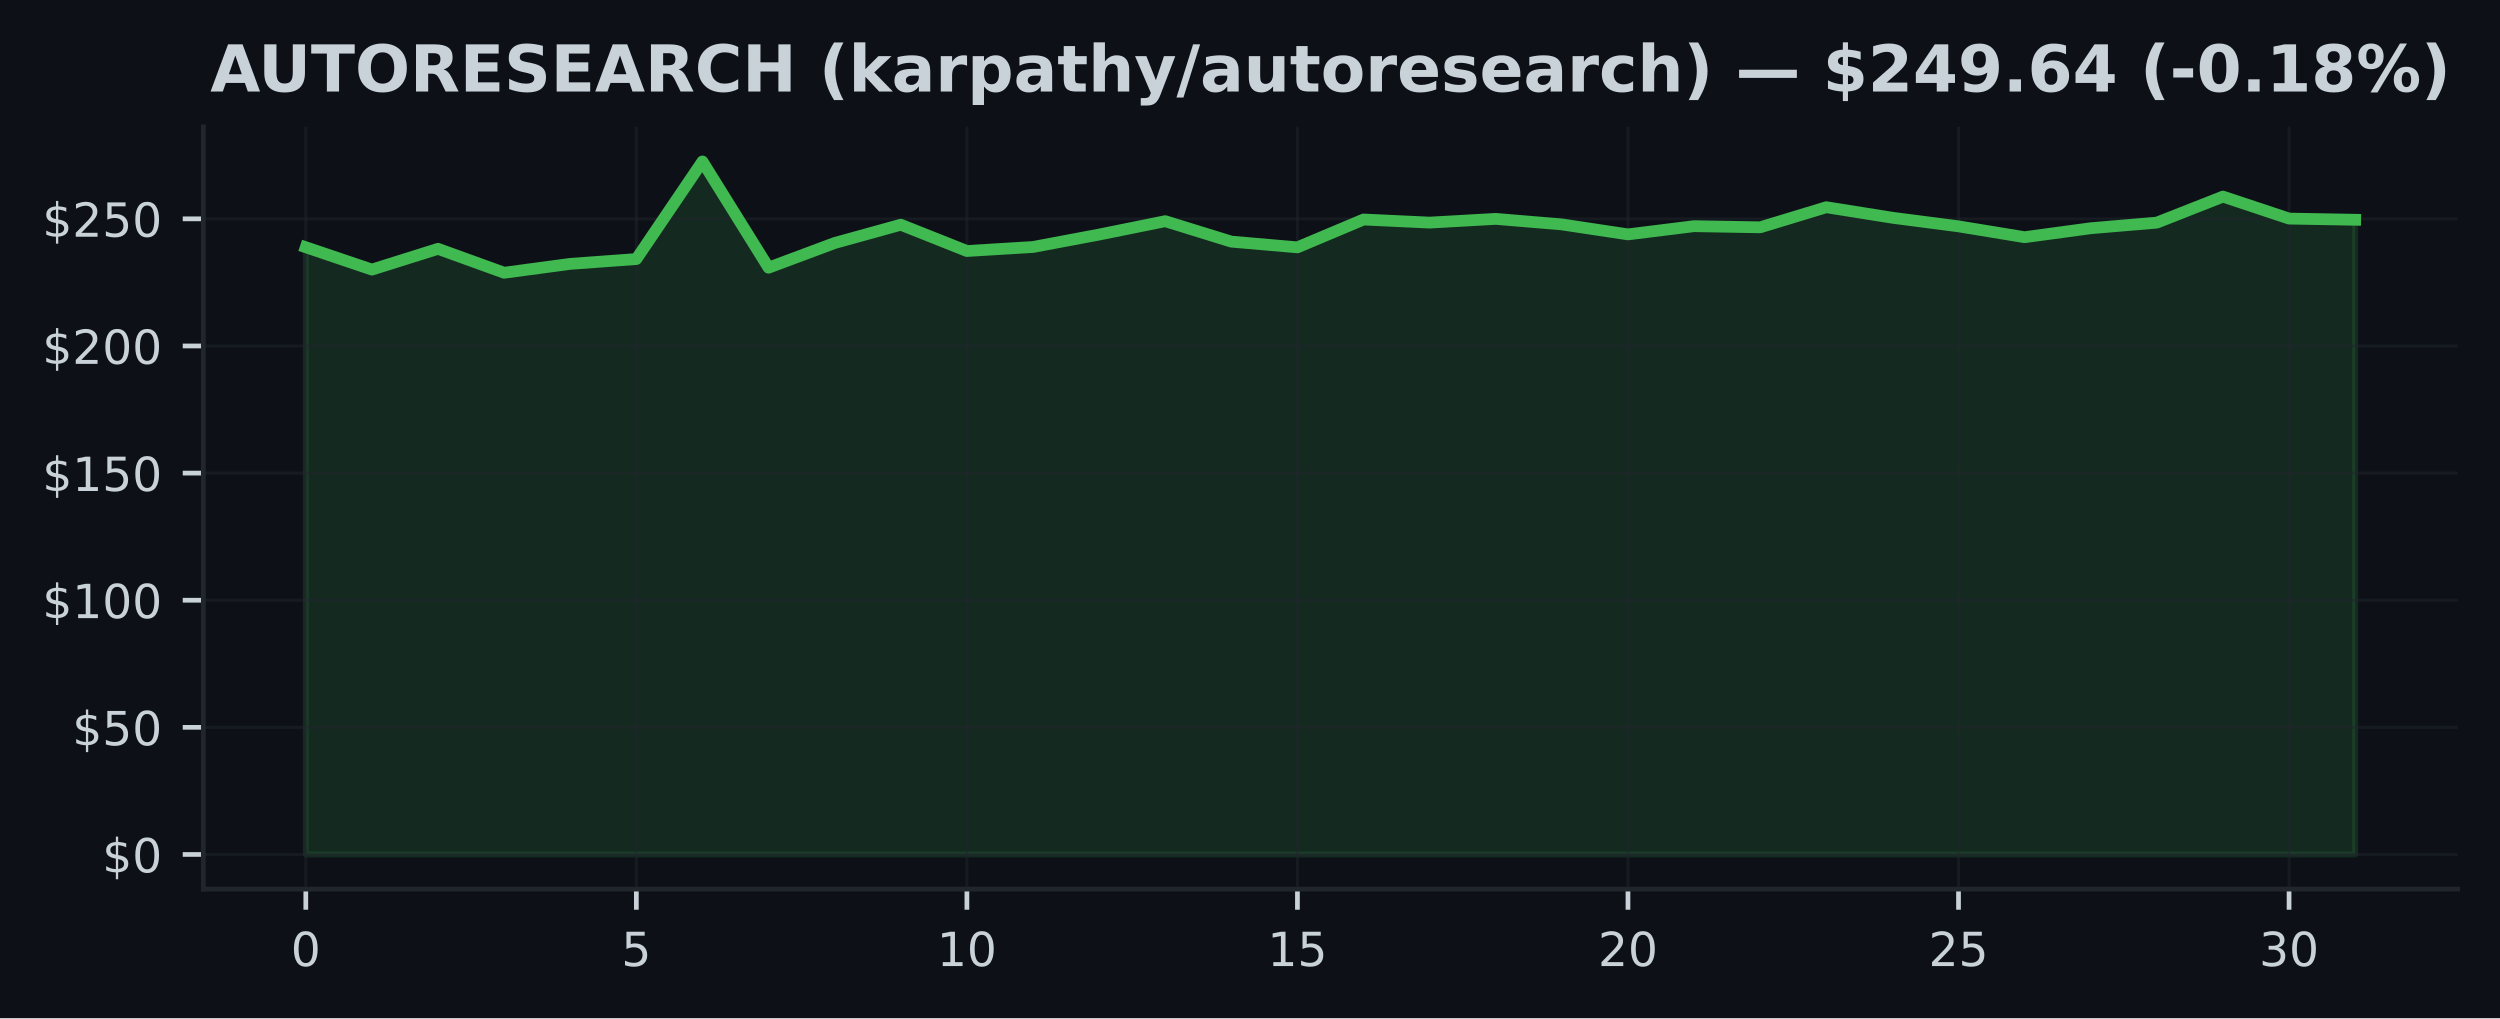
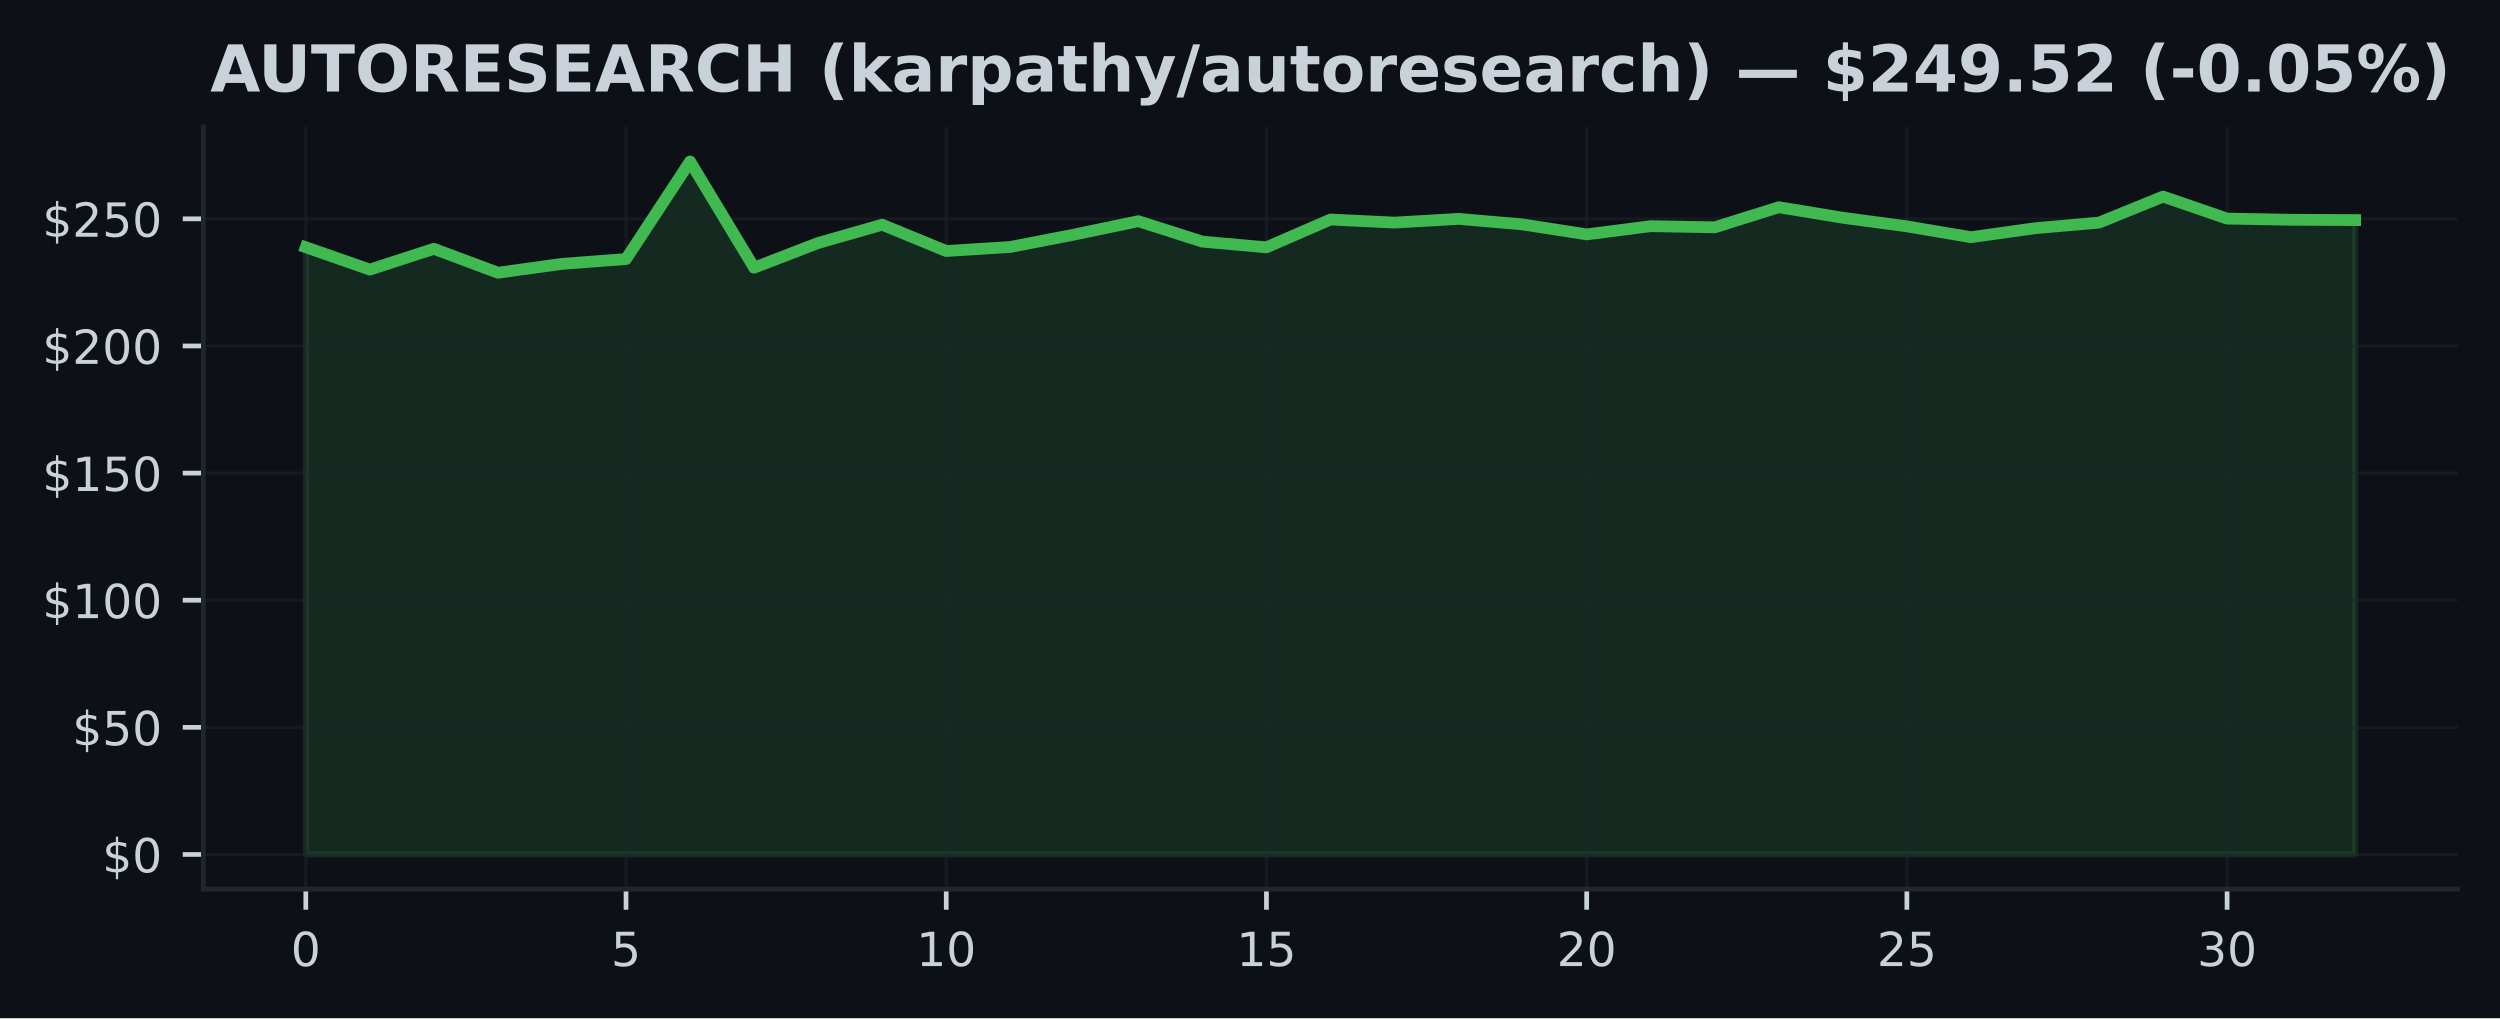
<svg xmlns="http://www.w3.org/2000/svg" xmlns:xlink="http://www.w3.org/1999/xlink" width="424.91pt" height="173.061pt" viewBox="0 0 424.91 173.061" version="1.1">
  <defs>
    <style type="text/css">*{stroke-linejoin: round; stroke-linecap: butt}</style>
  </defs>
  <g id="figure_1">
    <g id="patch_1">
      <path d="M 0 173.061  L 424.91 173.061  L 424.91 0  L 0 0  z " style="fill: #0d1117" />
    </g>
    <g id="axes_1">
      <g id="patch_2">
        <path d="M 34.56 151.118  L 417.71 151.118  L 417.71 21.558  L 34.56 21.558  z " style="fill: #0d1117" />
      </g>
      <g id="FillBetweenPolyCollection_1">
        <defs>
-           <path id="madf7388475" d="M 51.976 -27.832  L 51.976 -131.038  L 63.212 -127.239  L 74.448 -130.77  L 85.684 -126.703  L 96.92 -128.211  L 108.156 -129.033  L 119.392 -145.613  L 130.628 -127.563  L 141.864 -131.759  L 153.101 -134.866  L 164.337 -130.398  L 175.573 -131.081  L 186.809 -133.194  L 198.045 -135.467  L 209.281 -131.993  L 220.517 -131.02  L 231.753 -135.752  L 242.989 -135.225  L 254.225 -135.86  L 265.461 -134.918  L 276.697 -133.224  L 287.933 -134.62  L 299.169 -134.426  L 310.406 -137.839  L 321.642 -136.05  L 332.878 -134.59  L 344.114 -132.745  L 355.35 -134.27  L 366.586 -135.221  L 377.822 -139.646  L 389.058 -135.908  L 400.294 -135.709  L 400.294 -27.832  L 400.294 -27.832  L 389.058 -27.832  L 377.822 -27.832  L 366.586 -27.832  L 355.35 -27.832  L 344.114 -27.832  L 332.878 -27.832  L 321.642 -27.832  L 310.406 -27.832  L 299.169 -27.832  L 287.933 -27.832  L 276.697 -27.832  L 265.461 -27.832  L 254.225 -27.832  L 242.989 -27.832  L 231.753 -27.832  L 220.517 -27.832  L 209.281 -27.832  L 198.045 -27.832  L 186.809 -27.832  L 175.573 -27.832  L 164.337 -27.832  L 153.101 -27.832  L 141.864 -27.832  L 130.628 -27.832  L 119.392 -27.832  L 108.156 -27.832  L 96.92 -27.832  L 85.684 -27.832  L 74.448 -27.832  L 63.212 -27.832  L 51.976 -27.832  z " style="stroke: #3fb950; stroke-opacity: 0.15" />
+           <path id="mf33079872a" d="M 51.976 -27.832  L 51.976 -131.038  L 62.861 -127.239  L 73.746 -130.77  L 84.631 -126.703  L 95.516 -128.211  L 106.401 -129.033  L 117.286 -145.613  L 128.171 -127.563  L 139.055 -131.759  L 149.94 -134.866  L 160.825 -130.398  L 171.71 -131.081  L 182.595 -133.194  L 193.48 -135.467  L 204.365 -131.993  L 215.25 -131.02  L 226.135 -135.752  L 237.02 -135.225  L 247.905 -135.86  L 258.79 -134.918  L 269.675 -133.224  L 280.56 -134.62  L 291.445 -134.426  L 302.33 -137.839  L 313.215 -136.05  L 324.099 -134.59  L 334.984 -132.745  L 345.869 -134.27  L 356.754 -135.221  L 367.639 -139.646  L 378.524 -135.908  L 389.409 -135.709  L 400.294 -135.657  L 400.294 -27.832  L 400.294 -27.832  L 389.409 -27.832  L 378.524 -27.832  L 367.639 -27.832  L 356.754 -27.832  L 345.869 -27.832  L 334.984 -27.832  L 324.099 -27.832  L 313.215 -27.832  L 302.33 -27.832  L 291.445 -27.832  L 280.56 -27.832  L 269.675 -27.832  L 258.79 -27.832  L 247.905 -27.832  L 237.02 -27.832  L 226.135 -27.832  L 215.25 -27.832  L 204.365 -27.832  L 193.48 -27.832  L 182.595 -27.832  L 171.71 -27.832  L 160.825 -27.832  L 149.94 -27.832  L 139.055 -27.832  L 128.171 -27.832  L 117.286 -27.832  L 106.401 -27.832  L 95.516 -27.832  L 84.631 -27.832  L 73.746 -27.832  L 62.861 -27.832  L 51.976 -27.832  z " style="stroke: #3fb950; stroke-opacity: 0.15" />
        </defs>
-         <g clip-path="url(#pd7e15dc265)">
-           <use xlink:href="#madf7388475" x="0" y="173.061" style="fill: #3fb950; fill-opacity: 0.15; stroke: #3fb950; stroke-opacity: 0.15" />
+         <g clip-path="url(#p49b69e00be)">
+           <use xlink:href="#mf33079872a" x="0" y="173.061" style="fill: #3fb950; fill-opacity: 0.15; stroke: #3fb950; stroke-opacity: 0.15" />
        </g>
      </g>
      <g id="matplotlib.axis_1">
        <g id="xtick_1">
          <g id="line2d_1">
-             <path d="M 51.976 151.118  L 51.976 21.558  " clip-path="url(#pd7e15dc265)" style="fill: none; stroke: #21262d; stroke-opacity: 0.5; stroke-width: 0.5; stroke-linecap: square" />
+             <path d="M 51.976 151.118  L 51.976 21.558  " clip-path="url(#p49b69e00be)" style="fill: none; stroke: #21262d; stroke-opacity: 0.5; stroke-width: 0.5; stroke-linecap: square" />
          </g>
          <g id="line2d_2">
            <defs>
-               <path id="m699c39c7ce" d="M 0 0  L 0 3.5  " style="stroke: #c9d1d9; stroke-width: 0.8" />
+               <path id="m08cabefba9" d="M 0 0  L 0 3.5  " style="stroke: #c9d1d9; stroke-width: 0.8" />
            </defs>
            <g>
-               <use xlink:href="#m699c39c7ce" x="51.976" y="151.118" style="fill: #c9d1d9; stroke: #c9d1d9; stroke-width: 0.8" />
+               <use xlink:href="#m08cabefba9" x="51.976" y="151.118" style="fill: #c9d1d9; stroke: #c9d1d9; stroke-width: 0.8" />
            </g>
          </g>
          <g id="text_1">
            <g style="fill: #c9d1d9" transform="translate(49.43091 164.197) scale(0.08 -0.08)">
              <defs>
                <path id="DejaVuSans-30" d="M 2034 4250  Q 1547 4250 1301 3770  Q 1056 3291 1056 2328  Q 1056 1369 1301 889  Q 1547 409 2034 409  Q 2525 409 2770 889  Q 3016 1369 3016 2328  Q 3016 3291 2770 3770  Q 2525 4250 2034 4250  z M 2034 4750  Q 2819 4750 3233 4129  Q 3647 3509 3647 2328  Q 3647 1150 3233 529  Q 2819 -91 2034 -91  Q 1250 -91 836 529  Q 422 1150 422 2328  Q 422 3509 836 4129  Q 1250 4750 2034 4750  z " transform="scale(0.015625)" />
              </defs>
              <use xlink:href="#DejaVuSans-30" />
            </g>
          </g>
        </g>
        <g id="xtick_2">
          <g id="line2d_3">
-             <path d="M 108.156 151.118  L 108.156 21.558  " clip-path="url(#pd7e15dc265)" style="fill: none; stroke: #21262d; stroke-opacity: 0.5; stroke-width: 0.5; stroke-linecap: square" />
+             <path d="M 106.401 151.118  L 106.401 21.558  " clip-path="url(#p49b69e00be)" style="fill: none; stroke: #21262d; stroke-opacity: 0.5; stroke-width: 0.5; stroke-linecap: square" />
          </g>
          <g id="line2d_4">
            <g>
-               <use xlink:href="#m699c39c7ce" x="108.156" y="151.118" style="fill: #c9d1d9; stroke: #c9d1d9; stroke-width: 0.8" />
+               <use xlink:href="#m08cabefba9" x="106.401" y="151.118" style="fill: #c9d1d9; stroke: #c9d1d9; stroke-width: 0.8" />
            </g>
          </g>
          <g id="text_2">
-             <g style="fill: #c9d1d9" transform="translate(105.6113 164.197) scale(0.08 -0.08)">
+             <g style="fill: #c9d1d9" transform="translate(103.8556 164.197) scale(0.08 -0.08)">
              <defs>
                <path id="DejaVuSans-35" d="M 691 4666  L 3169 4666  L 3169 4134  L 1269 4134  L 1269 2991  Q 1406 3038 1543 3061  Q 1681 3084 1819 3084  Q 2600 3084 3056 2656  Q 3513 2228 3513 1497  Q 3513 744 3044 326  Q 2575 -91 1722 -91  Q 1428 -91 1123 -41  Q 819 9 494 109  L 494 744  Q 775 591 1075 516  Q 1375 441 1709 441  Q 2250 441 2565 725  Q 2881 1009 2881 1497  Q 2881 1984 2565 2268  Q 2250 2553 1709 2553  Q 1456 2553 1204 2497  Q 953 2441 691 2322  L 691 4666  z " transform="scale(0.015625)" />
              </defs>
              <use xlink:href="#DejaVuSans-35" />
            </g>
          </g>
        </g>
        <g id="xtick_3">
          <g id="line2d_5">
-             <path d="M 164.337 151.118  L 164.337 21.558  " clip-path="url(#pd7e15dc265)" style="fill: none; stroke: #21262d; stroke-opacity: 0.5; stroke-width: 0.5; stroke-linecap: square" />
+             <path d="M 160.825 151.118  L 160.825 21.558  " clip-path="url(#p49b69e00be)" style="fill: none; stroke: #21262d; stroke-opacity: 0.5; stroke-width: 0.5; stroke-linecap: square" />
          </g>
          <g id="line2d_6">
            <g>
-               <use xlink:href="#m699c39c7ce" x="164.337" y="151.118" style="fill: #c9d1d9; stroke: #c9d1d9; stroke-width: 0.8" />
+               <use xlink:href="#m08cabefba9" x="160.825" y="151.118" style="fill: #c9d1d9; stroke: #c9d1d9; stroke-width: 0.8" />
            </g>
          </g>
          <g id="text_3">
-             <g style="fill: #c9d1d9" transform="translate(159.2466 164.197) scale(0.08 -0.08)">
+             <g style="fill: #c9d1d9" transform="translate(155.7353 164.197) scale(0.08 -0.08)">
              <defs>
                <path id="DejaVuSans-31" d="M 794 531  L 1825 531  L 1825 4091  L 703 3866  L 703 4441  L 1819 4666  L 2450 4666  L 2450 531  L 3481 531  L 3481 0  L 794 0  L 794 531  z " transform="scale(0.015625)" />
              </defs>
              <use xlink:href="#DejaVuSans-31" />
              <use xlink:href="#DejaVuSans-30" transform="translate(63.62305 0)" />
            </g>
          </g>
        </g>
        <g id="xtick_4">
          <g id="line2d_7">
-             <path d="M 220.517 151.118  L 220.517 21.558  " clip-path="url(#pd7e15dc265)" style="fill: none; stroke: #21262d; stroke-opacity: 0.5; stroke-width: 0.5; stroke-linecap: square" />
+             <path d="M 215.25 151.118  L 215.25 21.558  " clip-path="url(#p49b69e00be)" style="fill: none; stroke: #21262d; stroke-opacity: 0.5; stroke-width: 0.5; stroke-linecap: square" />
          </g>
          <g id="line2d_8">
            <g>
-               <use xlink:href="#m699c39c7ce" x="220.517" y="151.118" style="fill: #c9d1d9; stroke: #c9d1d9; stroke-width: 0.8" />
+               <use xlink:href="#m08cabefba9" x="215.25" y="151.118" style="fill: #c9d1d9; stroke: #c9d1d9; stroke-width: 0.8" />
            </g>
          </g>
          <g id="text_4">
-             <g style="fill: #c9d1d9" transform="translate(215.427 164.197) scale(0.08 -0.08)">
+             <g style="fill: #c9d1d9" transform="translate(210.1601 164.197) scale(0.08 -0.08)">
              <use xlink:href="#DejaVuSans-31" />
              <use xlink:href="#DejaVuSans-35" transform="translate(63.62305 0)" />
            </g>
          </g>
        </g>
        <g id="xtick_5">
          <g id="line2d_9">
-             <path d="M 276.697 151.118  L 276.697 21.558  " clip-path="url(#pd7e15dc265)" style="fill: none; stroke: #21262d; stroke-opacity: 0.5; stroke-width: 0.5; stroke-linecap: square" />
+             <path d="M 269.675 151.118  L 269.675 21.558  " clip-path="url(#p49b69e00be)" style="fill: none; stroke: #21262d; stroke-opacity: 0.5; stroke-width: 0.5; stroke-linecap: square" />
          </g>
          <g id="line2d_10">
            <g>
-               <use xlink:href="#m699c39c7ce" x="276.697" y="151.118" style="fill: #c9d1d9; stroke: #c9d1d9; stroke-width: 0.8" />
+               <use xlink:href="#m08cabefba9" x="269.675" y="151.118" style="fill: #c9d1d9; stroke: #c9d1d9; stroke-width: 0.8" />
            </g>
          </g>
          <g id="text_5">
-             <g style="fill: #c9d1d9" transform="translate(271.6073 164.197) scale(0.08 -0.08)">
+             <g style="fill: #c9d1d9" transform="translate(264.5848 164.197) scale(0.08 -0.08)">
              <defs>
                <path id="DejaVuSans-32" d="M 1228 531  L 3431 531  L 3431 0  L 469 0  L 469 531  Q 828 903 1448 1529  Q 2069 2156 2228 2338  Q 2531 2678 2651 2914  Q 2772 3150 2772 3378  Q 2772 3750 2511 3984  Q 2250 4219 1831 4219  Q 1534 4219 1204 4116  Q 875 4013 500 3803  L 500 4441  Q 881 4594 1212 4672  Q 1544 4750 1819 4750  Q 2544 4750 2975 4387  Q 3406 4025 3406 3419  Q 3406 3131 3298 2873  Q 3191 2616 2906 2266  Q 2828 2175 2409 1742  Q 1991 1309 1228 531  z " transform="scale(0.015625)" />
              </defs>
              <use xlink:href="#DejaVuSans-32" />
              <use xlink:href="#DejaVuSans-30" transform="translate(63.62305 0)" />
            </g>
          </g>
        </g>
        <g id="xtick_6">
          <g id="line2d_11">
-             <path d="M 332.878 151.118  L 332.878 21.558  " clip-path="url(#pd7e15dc265)" style="fill: none; stroke: #21262d; stroke-opacity: 0.5; stroke-width: 0.5; stroke-linecap: square" />
+             <path d="M 324.099 151.118  L 324.099 21.558  " clip-path="url(#p49b69e00be)" style="fill: none; stroke: #21262d; stroke-opacity: 0.5; stroke-width: 0.5; stroke-linecap: square" />
          </g>
          <g id="line2d_12">
            <g>
-               <use xlink:href="#m699c39c7ce" x="332.878" y="151.118" style="fill: #c9d1d9; stroke: #c9d1d9; stroke-width: 0.8" />
+               <use xlink:href="#m08cabefba9" x="324.099" y="151.118" style="fill: #c9d1d9; stroke: #c9d1d9; stroke-width: 0.8" />
            </g>
          </g>
          <g id="text_6">
-             <g style="fill: #c9d1d9" transform="translate(327.7877 164.197) scale(0.08 -0.08)">
+             <g style="fill: #c9d1d9" transform="translate(319.0095 164.197) scale(0.08 -0.08)">
              <use xlink:href="#DejaVuSans-32" />
              <use xlink:href="#DejaVuSans-35" transform="translate(63.62305 0)" />
            </g>
          </g>
        </g>
        <g id="xtick_7">
          <g id="line2d_13">
-             <path d="M 389.058 151.118  L 389.058 21.558  " clip-path="url(#pd7e15dc265)" style="fill: none; stroke: #21262d; stroke-opacity: 0.5; stroke-width: 0.5; stroke-linecap: square" />
+             <path d="M 378.524 151.118  L 378.524 21.558  " clip-path="url(#p49b69e00be)" style="fill: none; stroke: #21262d; stroke-opacity: 0.5; stroke-width: 0.5; stroke-linecap: square" />
          </g>
          <g id="line2d_14">
            <g>
-               <use xlink:href="#m699c39c7ce" x="389.058" y="151.118" style="fill: #c9d1d9; stroke: #c9d1d9; stroke-width: 0.8" />
+               <use xlink:href="#m08cabefba9" x="378.524" y="151.118" style="fill: #c9d1d9; stroke: #c9d1d9; stroke-width: 0.8" />
            </g>
          </g>
          <g id="text_7">
-             <g style="fill: #c9d1d9" transform="translate(383.968 164.197) scale(0.08 -0.08)">
+             <g style="fill: #c9d1d9" transform="translate(373.4342 164.197) scale(0.08 -0.08)">
              <defs>
                <path id="DejaVuSans-33" d="M 2597 2516  Q 3050 2419 3304 2112  Q 3559 1806 3559 1356  Q 3559 666 3084 287  Q 2609 -91 1734 -91  Q 1441 -91 1130 -33  Q 819 25 488 141  L 488 750  Q 750 597 1062 519  Q 1375 441 1716 441  Q 2309 441 2620 675  Q 2931 909 2931 1356  Q 2931 1769 2642 2001  Q 2353 2234 1838 2234  L 1294 2234  L 1294 2753  L 1863 2753  Q 2328 2753 2575 2939  Q 2822 3125 2822 3475  Q 2822 3834 2567 4026  Q 2313 4219 1838 4219  Q 1578 4219 1281 4162  Q 984 4106 628 3988  L 628 4550  Q 988 4650 1302 4700  Q 1616 4750 1894 4750  Q 2613 4750 3031 4423  Q 3450 4097 3450 3541  Q 3450 3153 3228 2886  Q 3006 2619 2597 2516  z " transform="scale(0.015625)" />
              </defs>
              <use xlink:href="#DejaVuSans-33" />
              <use xlink:href="#DejaVuSans-30" transform="translate(63.62305 0)" />
            </g>
          </g>
        </g>
      </g>
      <g id="matplotlib.axis_2">
        <g id="ytick_1">
          <g id="line2d_15">
-             <path d="M 34.56 145.229  L 417.71 145.229  " clip-path="url(#pd7e15dc265)" style="fill: none; stroke: #21262d; stroke-opacity: 0.5; stroke-width: 0.5; stroke-linecap: square" />
+             <path d="M 34.56 145.229  L 417.71 145.229  " clip-path="url(#p49b69e00be)" style="fill: none; stroke: #21262d; stroke-opacity: 0.5; stroke-width: 0.5; stroke-linecap: square" />
          </g>
          <g id="line2d_16">
            <defs>
-               <path id="m03b474c1f6" d="M 0 0  L -3.5 0  " style="stroke: #c9d1d9; stroke-width: 0.8" />
+               <path id="m96a0966cfe" d="M 0 0  L -3.5 0  " style="stroke: #c9d1d9; stroke-width: 0.8" />
            </defs>
            <g>
-               <use xlink:href="#m03b474c1f6" x="34.56" y="145.229" style="fill: #c9d1d9; stroke: #c9d1d9; stroke-width: 0.8" />
+               <use xlink:href="#m96a0966cfe" x="34.56" y="145.229" style="fill: #c9d1d9; stroke: #c9d1d9; stroke-width: 0.8" />
            </g>
          </g>
          <g id="text_8">
            <g style="fill: #c9d1d9" transform="translate(17.38 148.2686) scale(0.08 -0.08)">
              <defs>
                <path id="DejaVuSans-24" d="M 2163 -941  L 1850 -941  L 1847 0  Q 1519 6 1191 76  Q 863 147 531 288  L 531 850  Q 850 650 1176 548  Q 1503 447 1850 444  L 1850 1869  Q 1159 1981 845 2250  Q 531 2519 531 2988  Q 531 3497 872 3790  Q 1213 4084 1850 4128  L 1850 4863  L 2163 4863  L 2163 4138  Q 2453 4125 2725 4076  Q 2997 4028 3256 3944  L 3256 3397  Q 2997 3528 2723 3600  Q 2450 3672 2163 3684  L 2163 2350  Q 2872 2241 3206 1959  Q 3541 1678 3541 1191  Q 3541 663 3186 358  Q 2831 53 2163 6  L 2163 -941  z M 1850 2406  L 1850 3688  Q 1488 3647 1297 3481  Q 1106 3316 1106 3041  Q 1106 2772 1282 2622  Q 1459 2472 1850 2406  z M 2163 1806  L 2163 453  Q 2559 506 2761 678  Q 2963 850 2963 1131  Q 2963 1406 2770 1568  Q 2578 1731 2163 1806  z " transform="scale(0.015625)" />
              </defs>
              <use xlink:href="#DejaVuSans-24" />
              <use xlink:href="#DejaVuSans-30" transform="translate(63.62305 0)" />
            </g>
          </g>
        </g>
        <g id="ytick_2">
          <g id="line2d_17">
-             <path d="M 34.56 123.623  L 417.71 123.623  " clip-path="url(#pd7e15dc265)" style="fill: none; stroke: #21262d; stroke-opacity: 0.5; stroke-width: 0.5; stroke-linecap: square" />
+             <path d="M 34.56 123.623  L 417.71 123.623  " clip-path="url(#p49b69e00be)" style="fill: none; stroke: #21262d; stroke-opacity: 0.5; stroke-width: 0.5; stroke-linecap: square" />
          </g>
          <g id="line2d_18">
            <g>
-               <use xlink:href="#m03b474c1f6" x="34.56" y="123.623" style="fill: #c9d1d9; stroke: #c9d1d9; stroke-width: 0.8" />
+               <use xlink:href="#m96a0966cfe" x="34.56" y="123.623" style="fill: #c9d1d9; stroke: #c9d1d9; stroke-width: 0.8" />
            </g>
          </g>
          <g id="text_9">
            <g style="fill: #c9d1d9" transform="translate(12.29 126.662) scale(0.08 -0.08)">
              <use xlink:href="#DejaVuSans-24" />
              <use xlink:href="#DejaVuSans-35" transform="translate(63.62305 0)" />
              <use xlink:href="#DejaVuSans-30" transform="translate(127.2461 0)" />
            </g>
          </g>
        </g>
        <g id="ytick_3">
          <g id="line2d_19">
-             <path d="M 34.56 102.016  L 417.71 102.016  " clip-path="url(#pd7e15dc265)" style="fill: none; stroke: #21262d; stroke-opacity: 0.5; stroke-width: 0.5; stroke-linecap: square" />
+             <path d="M 34.56 102.016  L 417.71 102.016  " clip-path="url(#p49b69e00be)" style="fill: none; stroke: #21262d; stroke-opacity: 0.5; stroke-width: 0.5; stroke-linecap: square" />
          </g>
          <g id="line2d_20">
            <g>
-               <use xlink:href="#m03b474c1f6" x="34.56" y="102.016" style="fill: #c9d1d9; stroke: #c9d1d9; stroke-width: 0.8" />
+               <use xlink:href="#m96a0966cfe" x="34.56" y="102.016" style="fill: #c9d1d9; stroke: #c9d1d9; stroke-width: 0.8" />
            </g>
          </g>
          <g id="text_10">
            <g style="fill: #c9d1d9" transform="translate(7.2 105.0554) scale(0.08 -0.08)">
              <use xlink:href="#DejaVuSans-24" />
              <use xlink:href="#DejaVuSans-31" transform="translate(63.62305 0)" />
              <use xlink:href="#DejaVuSans-30" transform="translate(127.2461 0)" />
              <use xlink:href="#DejaVuSans-30" transform="translate(190.8691 0)" />
            </g>
          </g>
        </g>
        <g id="ytick_4">
          <g id="line2d_21">
-             <path d="M 34.56 80.409  L 417.71 80.409  " clip-path="url(#pd7e15dc265)" style="fill: none; stroke: #21262d; stroke-opacity: 0.5; stroke-width: 0.5; stroke-linecap: square" />
+             <path d="M 34.56 80.409  L 417.71 80.409  " clip-path="url(#p49b69e00be)" style="fill: none; stroke: #21262d; stroke-opacity: 0.5; stroke-width: 0.5; stroke-linecap: square" />
          </g>
          <g id="line2d_22">
            <g>
-               <use xlink:href="#m03b474c1f6" x="34.56" y="80.409" style="fill: #c9d1d9; stroke: #c9d1d9; stroke-width: 0.8" />
+               <use xlink:href="#m96a0966cfe" x="34.56" y="80.409" style="fill: #c9d1d9; stroke: #c9d1d9; stroke-width: 0.8" />
            </g>
          </g>
          <g id="text_11">
            <g style="fill: #c9d1d9" transform="translate(7.2 83.44881) scale(0.08 -0.08)">
              <use xlink:href="#DejaVuSans-24" />
              <use xlink:href="#DejaVuSans-31" transform="translate(63.62305 0)" />
              <use xlink:href="#DejaVuSans-35" transform="translate(127.2461 0)" />
              <use xlink:href="#DejaVuSans-30" transform="translate(190.8691 0)" />
            </g>
          </g>
        </g>
        <g id="ytick_5">
          <g id="line2d_23">
-             <path d="M 34.56 58.803  L 417.71 58.803  " clip-path="url(#pd7e15dc265)" style="fill: none; stroke: #21262d; stroke-opacity: 0.5; stroke-width: 0.5; stroke-linecap: square" />
+             <path d="M 34.56 58.803  L 417.71 58.803  " clip-path="url(#p49b69e00be)" style="fill: none; stroke: #21262d; stroke-opacity: 0.5; stroke-width: 0.5; stroke-linecap: square" />
          </g>
          <g id="line2d_24">
            <g>
-               <use xlink:href="#m03b474c1f6" x="34.56" y="58.803" style="fill: #c9d1d9; stroke: #c9d1d9; stroke-width: 0.8" />
+               <use xlink:href="#m96a0966cfe" x="34.56" y="58.803" style="fill: #c9d1d9; stroke: #c9d1d9; stroke-width: 0.8" />
            </g>
          </g>
          <g id="text_12">
            <g style="fill: #c9d1d9" transform="translate(7.2 61.84222) scale(0.08 -0.08)">
              <use xlink:href="#DejaVuSans-24" />
              <use xlink:href="#DejaVuSans-32" transform="translate(63.62305 0)" />
              <use xlink:href="#DejaVuSans-30" transform="translate(127.2461 0)" />
              <use xlink:href="#DejaVuSans-30" transform="translate(190.8691 0)" />
            </g>
          </g>
        </g>
        <g id="ytick_6">
          <g id="line2d_25">
-             <path d="M 34.56 37.196  L 417.71 37.196  " clip-path="url(#pd7e15dc265)" style="fill: none; stroke: #21262d; stroke-opacity: 0.5; stroke-width: 0.5; stroke-linecap: square" />
+             <path d="M 34.56 37.196  L 417.71 37.196  " clip-path="url(#p49b69e00be)" style="fill: none; stroke: #21262d; stroke-opacity: 0.5; stroke-width: 0.5; stroke-linecap: square" />
          </g>
          <g id="line2d_26">
            <g>
-               <use xlink:href="#m03b474c1f6" x="34.56" y="37.196" style="fill: #c9d1d9; stroke: #c9d1d9; stroke-width: 0.8" />
+               <use xlink:href="#m96a0966cfe" x="34.56" y="37.196" style="fill: #c9d1d9; stroke: #c9d1d9; stroke-width: 0.8" />
            </g>
          </g>
          <g id="text_13">
            <g style="fill: #c9d1d9" transform="translate(7.2 40.23564) scale(0.08 -0.08)">
              <use xlink:href="#DejaVuSans-24" />
              <use xlink:href="#DejaVuSans-32" transform="translate(63.62305 0)" />
              <use xlink:href="#DejaVuSans-35" transform="translate(127.2461 0)" />
              <use xlink:href="#DejaVuSans-30" transform="translate(190.8691 0)" />
            </g>
          </g>
        </g>
      </g>
      <g id="line2d_27">
-         <path d="M 51.976 42.023  L 63.212 45.822  L 74.448 42.291  L 85.684 46.357  L 96.92 44.849  L 108.156 44.028  L 119.392 27.447  L 130.628 45.498  L 141.864 41.302  L 153.101 38.194  L 164.337 42.663  L 175.573 41.98  L 186.809 39.867  L 198.045 37.594  L 209.281 41.068  L 220.517 42.04  L 231.753 37.309  L 242.989 37.836  L 254.225 37.201  L 265.461 38.143  L 276.697 39.837  L 287.933 38.441  L 299.169 38.635  L 310.406 35.221  L 321.642 37.01  L 332.878 38.471  L 344.114 40.316  L 355.35 38.791  L 366.586 37.84  L 377.822 33.415  L 389.058 37.153  L 400.294 37.352  " clip-path="url(#pd7e15dc265)" style="fill: none; stroke: #3fb950; stroke-width: 2; stroke-linecap: square" />
+         <path d="M 51.976 42.023  L 62.861 45.822  L 73.746 42.291  L 84.631 46.357  L 95.516 44.849  L 106.401 44.028  L 117.286 27.447  L 128.171 45.498  L 139.055 41.302  L 149.94 38.194  L 160.825 42.663  L 171.71 41.98  L 182.595 39.867  L 193.48 37.594  L 204.365 41.068  L 215.25 42.04  L 226.135 37.309  L 237.02 37.836  L 247.905 37.201  L 258.79 38.143  L 269.675 39.837  L 280.56 38.441  L 291.445 38.635  L 302.33 35.221  L 313.215 37.01  L 324.099 38.471  L 334.984 40.316  L 345.869 38.791  L 356.754 37.84  L 367.639 33.415  L 378.524 37.153  L 389.409 37.352  L 400.294 37.404  " clip-path="url(#p49b69e00be)" style="fill: none; stroke: #3fb950; stroke-width: 2; stroke-linecap: square" />
      </g>
      <g id="patch_3">
        <path d="M 34.56 151.118  L 34.56 21.558  " style="fill: none; stroke: #21262d; stroke-width: 0.8; stroke-linejoin: miter; stroke-linecap: square" />
      </g>
      <g id="patch_4">
        <path d="M 34.56 151.118  L 417.71 151.118  " style="fill: none; stroke: #21262d; stroke-width: 0.8; stroke-linejoin: miter; stroke-linecap: square" />
      </g>
      <g id="text_14">
        <g style="fill: #c9d1d9" transform="translate(35.73961 15.55828) scale(0.11 -0.11)">
          <defs>
            <path id="DejaVuSans-Bold-41" d="M 3419 850  L 1538 850  L 1241 0  L 31 0  L 1759 4666  L 3194 4666  L 4922 0  L 3713 0  L 3419 850  z M 1838 1716  L 3116 1716  L 2478 3572  L 1838 1716  z " transform="scale(0.015625)" />
            <path id="DejaVuSans-Bold-55" d="M 588 4666  L 1791 4666  L 1791 1869  Q 1791 1291 1980 1042  Q 2169 794 2597 794  Q 3028 794 3217 1042  Q 3406 1291 3406 1869  L 3406 4666  L 4609 4666  L 4609 1869  Q 4609 878 4112 393  Q 3616 -91 2597 -91  Q 1581 -91 1084 393  Q 588 878 588 1869  L 588 4666  z " transform="scale(0.015625)" />
            <path id="DejaVuSans-Bold-54" d="M 31 4666  L 4331 4666  L 4331 3756  L 2784 3756  L 2784 0  L 1581 0  L 1581 3756  L 31 3756  L 31 4666  z " transform="scale(0.015625)" />
            <path id="DejaVuSans-Bold-4f" d="M 2719 3878  Q 2169 3878 1866 3472  Q 1563 3066 1563 2328  Q 1563 1594 1866 1187  Q 2169 781 2719 781  Q 3272 781 3575 1187  Q 3878 1594 3878 2328  Q 3878 3066 3575 3472  Q 3272 3878 2719 3878  z M 2719 4750  Q 3844 4750 4481 4106  Q 5119 3463 5119 2328  Q 5119 1197 4481 553  Q 3844 -91 2719 -91  Q 1597 -91 958 553  Q 319 1197 319 2328  Q 319 3463 958 4106  Q 1597 4750 2719 4750  z " transform="scale(0.015625)" />
            <path id="DejaVuSans-Bold-52" d="M 2297 2597  Q 2675 2597 2839 2737  Q 3003 2878 3003 3200  Q 3003 3519 2839 3656  Q 2675 3794 2297 3794  L 1791 3794  L 1791 2597  L 2297 2597  z M 1791 1766  L 1791 0  L 588 0  L 588 4666  L 2425 4666  Q 3347 4666 3776 4356  Q 4206 4047 4206 3378  Q 4206 2916 3982 2619  Q 3759 2322 3309 2181  Q 3556 2125 3751 1926  Q 3947 1728 4147 1325  L 4800 0  L 3519 0  L 2950 1159  Q 2778 1509 2601 1637  Q 2425 1766 2131 1766  L 1791 1766  z " transform="scale(0.015625)" />
            <path id="DejaVuSans-Bold-45" d="M 588 4666  L 3834 4666  L 3834 3756  L 1791 3756  L 1791 2888  L 3713 2888  L 3713 1978  L 1791 1978  L 1791 909  L 3903 909  L 3903 0  L 588 0  L 588 4666  z " transform="scale(0.015625)" />
            <path id="DejaVuSans-Bold-53" d="M 3834 4519  L 3834 3531  Q 3450 3703 3084 3790  Q 2719 3878 2394 3878  Q 1963 3878 1756 3759  Q 1550 3641 1550 3391  Q 1550 3203 1689 3098  Q 1828 2994 2194 2919  L 2706 2816  Q 3484 2659 3812 2340  Q 4141 2022 4141 1434  Q 4141 663 3683 286  Q 3225 -91 2284 -91  Q 1841 -91 1394 -6  Q 947 78 500 244  L 500 1259  Q 947 1022 1364 901  Q 1781 781 2169 781  Q 2563 781 2772 912  Q 2981 1044 2981 1288  Q 2981 1506 2839 1625  Q 2697 1744 2272 1838  L 1806 1941  Q 1106 2091 782 2419  Q 459 2747 459 3303  Q 459 4000 909 4375  Q 1359 4750 2203 4750  Q 2588 4750 2994 4692  Q 3400 4634 3834 4519  z " transform="scale(0.015625)" />
            <path id="DejaVuSans-Bold-43" d="M 4288 256  Q 3956 84 3597 -3  Q 3238 -91 2847 -91  Q 1681 -91 1000 561  Q 319 1213 319 2328  Q 319 3447 1000 4098  Q 1681 4750 2847 4750  Q 3238 4750 3597 4662  Q 3956 4575 4288 4403  L 4288 3438  Q 3953 3666 3628 3772  Q 3303 3878 2944 3878  Q 2300 3878 1931 3465  Q 1563 3053 1563 2328  Q 1563 1606 1931 1193  Q 2300 781 2944 781  Q 3303 781 3628 887  Q 3953 994 4288 1222  L 4288 256  z " transform="scale(0.015625)" />
            <path id="DejaVuSans-Bold-48" d="M 588 4666  L 1791 4666  L 1791 2888  L 3566 2888  L 3566 4666  L 4769 4666  L 4769 0  L 3566 0  L 3566 1978  L 1791 1978  L 1791 0  L 588 0  L 588 4666  z " transform="scale(0.015625)" />
            <path id="DejaVuSans-Bold-20" transform="scale(0.015625)" />
            <path id="DejaVuSans-Bold-28" d="M 2413 -844  L 1484 -844  Q 1006 -72 778 623  Q 550 1319 550 2003  Q 550 2688 779 3389  Q 1009 4091 1484 4856  L 2413 4856  Q 2013 4116 1813 3408  Q 1613 2700 1613 2009  Q 1613 1319 1811 609  Q 2009 -100 2413 -844  z " transform="scale(0.015625)" />
            <path id="DejaVuSans-Bold-6b" d="M 538 4863  L 1656 4863  L 1656 2216  L 2944 3500  L 4244 3500  L 2534 1894  L 4378 0  L 3022 0  L 1656 1459  L 1656 0  L 538 0  L 538 4863  z " transform="scale(0.015625)" />
            <path id="DejaVuSans-Bold-61" d="M 2106 1575  Q 1756 1575 1579 1456  Q 1403 1338 1403 1106  Q 1403 894 1545 773  Q 1688 653 1941 653  Q 2256 653 2472 879  Q 2688 1106 2688 1447  L 2688 1575  L 2106 1575  z M 3816 1997  L 3816 0  L 2688 0  L 2688 519  Q 2463 200 2181 54  Q 1900 -91 1497 -91  Q 953 -91 614 226  Q 275 544 275 1050  Q 275 1666 698 1953  Q 1122 2241 2028 2241  L 2688 2241  L 2688 2328  Q 2688 2594 2478 2717  Q 2269 2841 1825 2841  Q 1466 2841 1156 2769  Q 847 2697 581 2553  L 581 3406  Q 941 3494 1303 3539  Q 1666 3584 2028 3584  Q 2975 3584 3395 3211  Q 3816 2838 3816 1997  z " transform="scale(0.015625)" />
            <path id="DejaVuSans-Bold-72" d="M 3138 2547  Q 2991 2616 2845 2648  Q 2700 2681 2553 2681  Q 2122 2681 1889 2404  Q 1656 2128 1656 1613  L 1656 0  L 538 0  L 538 3500  L 1656 3500  L 1656 2925  Q 1872 3269 2151 3426  Q 2431 3584 2822 3584  Q 2878 3584 2943 3579  Q 3009 3575 3134 3559  L 3138 2547  z " transform="scale(0.015625)" />
            <path id="DejaVuSans-Bold-70" d="M 1656 506  L 1656 -1331  L 538 -1331  L 538 3500  L 1656 3500  L 1656 2988  Q 1888 3294 2169 3439  Q 2450 3584 2816 3584  Q 3463 3584 3878 3070  Q 4294 2556 4294 1747  Q 4294 938 3878 423  Q 3463 -91 2816 -91  Q 2450 -91 2169 54  Q 1888 200 1656 506  z M 2400 2772  Q 2041 2772 1848 2508  Q 1656 2244 1656 1747  Q 1656 1250 1848 986  Q 2041 722 2400 722  Q 2759 722 2948 984  Q 3138 1247 3138 1747  Q 3138 2247 2948 2509  Q 2759 2772 2400 2772  z " transform="scale(0.015625)" />
            <path id="DejaVuSans-Bold-74" d="M 1759 4494  L 1759 3500  L 2913 3500  L 2913 2700  L 1759 2700  L 1759 1216  Q 1759 972 1856 886  Q 1953 800 2241 800  L 2816 800  L 2816 0  L 1856 0  Q 1194 0 917 276  Q 641 553 641 1216  L 641 2700  L 84 2700  L 84 3500  L 641 3500  L 641 4494  L 1759 4494  z " transform="scale(0.015625)" />
            <path id="DejaVuSans-Bold-68" d="M 4056 2131  L 4056 0  L 2931 0  L 2931 347  L 2931 1625  Q 2931 2084 2911 2256  Q 2891 2428 2841 2509  Q 2775 2619 2662 2680  Q 2550 2741 2406 2741  Q 2056 2741 1856 2470  Q 1656 2200 1656 1722  L 1656 0  L 538 0  L 538 4863  L 1656 4863  L 1656 2988  Q 1909 3294 2193 3439  Q 2478 3584 2822 3584  Q 3428 3584 3742 3212  Q 4056 2841 4056 2131  z " transform="scale(0.015625)" />
            <path id="DejaVuSans-Bold-79" d="M 78 3500  L 1197 3500  L 2138 1125  L 2938 3500  L 4056 3500  L 2584 -331  Q 2363 -916 2067 -1148  Q 1772 -1381 1288 -1381  L 641 -1381  L 641 -647  L 991 -647  Q 1275 -647 1404 -556  Q 1534 -466 1606 -231  L 1638 -134  L 78 3500  z " transform="scale(0.015625)" />
            <path id="DejaVuSans-Bold-2f" d="M 1644 4666  L 2338 4666  L 691 -594  L 0 -594  L 1644 4666  z " transform="scale(0.015625)" />
            <path id="DejaVuSans-Bold-75" d="M 500 1363  L 500 3500  L 1625 3500  L 1625 3150  Q 1625 2866 1622 2436  Q 1619 2006 1619 1863  Q 1619 1441 1641 1255  Q 1663 1069 1716 984  Q 1784 875 1895 815  Q 2006 756 2150 756  Q 2500 756 2700 1025  Q 2900 1294 2900 1772  L 2900 3500  L 4019 3500  L 4019 0  L 2900 0  L 2900 506  Q 2647 200 2364 54  Q 2081 -91 1741 -91  Q 1134 -91 817 281  Q 500 653 500 1363  z " transform="scale(0.015625)" />
            <path id="DejaVuSans-Bold-6f" d="M 2203 2784  Q 1831 2784 1636 2517  Q 1441 2250 1441 1747  Q 1441 1244 1636 976  Q 1831 709 2203 709  Q 2569 709 2762 976  Q 2956 1244 2956 1747  Q 2956 2250 2762 2517  Q 2569 2784 2203 2784  z M 2203 3584  Q 3106 3584 3614 3096  Q 4122 2609 4122 1747  Q 4122 884 3614 396  Q 3106 -91 2203 -91  Q 1297 -91 786 396  Q 275 884 275 1747  Q 275 2609 786 3096  Q 1297 3584 2203 3584  z " transform="scale(0.015625)" />
            <path id="DejaVuSans-Bold-65" d="M 4031 1759  L 4031 1441  L 1416 1441  Q 1456 1047 1700 850  Q 1944 653 2381 653  Q 2734 653 3104 758  Q 3475 863 3866 1075  L 3866 213  Q 3469 63 3072 -14  Q 2675 -91 2278 -91  Q 1328 -91 801 392  Q 275 875 275 1747  Q 275 2603 792 3093  Q 1309 3584 2216 3584  Q 3041 3584 3536 3087  Q 4031 2591 4031 1759  z M 2881 2131  Q 2881 2450 2695 2645  Q 2509 2841 2209 2841  Q 1884 2841 1681 2658  Q 1478 2475 1428 2131  L 2881 2131  z " transform="scale(0.015625)" />
            <path id="DejaVuSans-Bold-73" d="M 3272 3391  L 3272 2541  Q 2913 2691 2578 2766  Q 2244 2841 1947 2841  Q 1628 2841 1473 2761  Q 1319 2681 1319 2516  Q 1319 2381 1436 2309  Q 1553 2238 1856 2203  L 2053 2175  Q 2913 2066 3209 1816  Q 3506 1566 3506 1031  Q 3506 472 3093 190  Q 2681 -91 1863 -91  Q 1516 -91 1145 -36  Q 775 19 384 128  L 384 978  Q 719 816 1070 734  Q 1422 653 1784 653  Q 2113 653 2278 743  Q 2444 834 2444 1013  Q 2444 1163 2330 1236  Q 2216 1309 1875 1350  L 1678 1375  Q 931 1469 631 1722  Q 331 1975 331 2491  Q 331 3047 712 3315  Q 1094 3584 1881 3584  Q 2191 3584 2531 3537  Q 2872 3491 3272 3391  z " transform="scale(0.015625)" />
            <path id="DejaVuSans-Bold-63" d="M 3366 3391  L 3366 2478  Q 3138 2634 2908 2709  Q 2678 2784 2431 2784  Q 1963 2784 1702 2511  Q 1441 2238 1441 1747  Q 1441 1256 1702 982  Q 1963 709 2431 709  Q 2694 709 2930 787  Q 3166 866 3366 1019  L 3366 103  Q 3103 6 2833 -42  Q 2563 -91 2291 -91  Q 1344 -91 809 395  Q 275 881 275 1747  Q 275 2613 809 3098  Q 1344 3584 2291 3584  Q 2566 3584 2833 3536  Q 3100 3488 3366 3391  z " transform="scale(0.015625)" />
            <path id="DejaVuSans-Bold-29" d="M 513 -844  Q 913 -100 1113 609  Q 1313 1319 1313 2009  Q 1313 2700 1113 3408  Q 913 4116 513 4856  L 1441 4856  Q 1916 4091 2145 3389  Q 2375 2688 2375 2003  Q 2375 1319 2147 623  Q 1919 -72 1441 -844  L 513 -844  z " transform="scale(0.015625)" />
            <path id="DejaVuSans-Bold-2014" d="M 344 2156  L 6056 2156  L 6056 1350  L 344 1350  L 344 2156  z " transform="scale(0.015625)" />
            <path id="DejaVuSans-Bold-24" d="M 2484 -941  L 1978 -941  L 1975 0  Q 1584 16 1218 87  Q 853 159 506 288  L 506 1106  Q 866 922 1233 823  Q 1600 725 1978 713  L 1978 1684  L 1875 1703  Q 1128 1834 814 2115  Q 500 2397 500 2925  Q 500 3484 883 3798  Q 1266 4113 1975 4141  L 1978 4863  L 2484 4863  L 2484 4153  Q 2797 4128 3109 4075  Q 3422 4022 3738 3938  L 3738 3144  Q 3425 3275 3112 3348  Q 2800 3422 2484 3438  L 2484 2541  L 2584 2522  Q 3378 2397 3698 2105  Q 4019 1813 4019 1241  Q 4019 666 3637 358  Q 3256 50 2484 6  L 2484 -941  z M 1978 2613  L 1978 3428  Q 1756 3416 1623 3308  Q 1491 3200 1491 3034  Q 1491 2850 1612 2745  Q 1734 2641 1978 2613  z M 2484 1594  L 2484 725  Q 2756 728 2892 831  Q 3028 934 3028 1141  Q 3028 1353 2903 1458  Q 2778 1563 2484 1594  z " transform="scale(0.015625)" />
            <path id="DejaVuSans-Bold-32" d="M 1844 884  L 3897 884  L 3897 0  L 506 0  L 506 884  L 2209 2388  Q 2438 2594 2547 2791  Q 2656 2988 2656 3200  Q 2656 3528 2436 3728  Q 2216 3928 1850 3928  Q 1569 3928 1234 3808  Q 900 3688 519 3450  L 519 4475  Q 925 4609 1322 4679  Q 1719 4750 2100 4750  Q 2938 4750 3402 4381  Q 3866 4013 3866 3353  Q 3866 2972 3669 2642  Q 3472 2313 2841 1759  L 1844 884  z " transform="scale(0.015625)" />
            <path id="DejaVuSans-Bold-34" d="M 2356 3675  L 1038 1722  L 2356 1722  L 2356 3675  z M 2156 4666  L 3494 4666  L 3494 1722  L 4159 1722  L 4159 850  L 3494 850  L 3494 0  L 2356 0  L 2356 850  L 288 850  L 288 1881  L 2156 4666  z " transform="scale(0.015625)" />
            <path id="DejaVuSans-Bold-39" d="M 641 103  L 641 966  Q 928 831 1190 764  Q 1453 697 1709 697  Q 2247 697 2547 995  Q 2847 1294 2900 1881  Q 2688 1725 2447 1647  Q 2206 1569 1925 1569  Q 1209 1569 770 1986  Q 331 2403 331 3084  Q 331 3838 820 4291  Q 1309 4744 2131 4744  Q 3044 4744 3544 4128  Q 4044 3513 4044 2388  Q 4044 1231 3459 570  Q 2875 -91 1856 -91  Q 1528 -91 1228 -42  Q 928 6 641 103  z M 2125 2350  Q 2441 2350 2600 2554  Q 2759 2759 2759 3169  Q 2759 3575 2600 3781  Q 2441 3988 2125 3988  Q 1809 3988 1650 3781  Q 1491 3575 1491 3169  Q 1491 2759 1650 2554  Q 1809 2350 2125 2350  z " transform="scale(0.015625)" />
            <path id="DejaVuSans-Bold-2e" d="M 653 1209  L 1778 1209  L 1778 0  L 653 0  L 653 1209  z " transform="scale(0.015625)" />
-             <path id="DejaVuSans-Bold-36" d="M 2316 2303  Q 2000 2303 1842 2098  Q 1684 1894 1684 1484  Q 1684 1075 1842 870  Q 2000 666 2316 666  Q 2634 666 2792 870  Q 2950 1075 2950 1484  Q 2950 1894 2792 2098  Q 2634 2303 2316 2303  z M 3803 4544  L 3803 3681  Q 3506 3822 3243 3889  Q 2981 3956 2731 3956  Q 2194 3956 1894 3657  Q 1594 3359 1544 2772  Q 1750 2925 1990 3001  Q 2231 3078 2516 3078  Q 3231 3078 3670 2659  Q 4109 2241 4109 1563  Q 4109 813 3618 361  Q 3128 -91 2303 -91  Q 1394 -91 895 523  Q 397 1138 397 2266  Q 397 3422 980 4083  Q 1563 4744 2578 4744  Q 2900 4744 3203 4694  Q 3506 4644 3803 4544  z " transform="scale(0.015625)" />
+             <path id="DejaVuSans-Bold-35" d="M 678 4666  L 3669 4666  L 3669 3781  L 1638 3781  L 1638 3059  Q 1775 3097 1914 3117  Q 2053 3138 2203 3138  Q 3056 3138 3531 2711  Q 4006 2284 4006 1522  Q 4006 766 3489 337  Q 2972 -91 2053 -91  Q 1656 -91 1267 -14  Q 878 63 494 219  L 494 1166  Q 875 947 1217 837  Q 1559 728 1863 728  Q 2300 728 2551 942  Q 2803 1156 2803 1522  Q 2803 1891 2551 2103  Q 2300 2316 1863 2316  Q 1603 2316 1309 2248  Q 1016 2181 678 2041  L 678 4666  z " transform="scale(0.015625)" />
            <path id="DejaVuSans-Bold-2d" d="M 347 2297  L 2309 2297  L 2309 1388  L 347 1388  L 347 2297  z " transform="scale(0.015625)" />
            <path id="DejaVuSans-Bold-30" d="M 2944 2338  Q 2944 3213 2780 3570  Q 2616 3928 2228 3928  Q 1841 3928 1675 3570  Q 1509 3213 1509 2338  Q 1509 1453 1675 1090  Q 1841 728 2228 728  Q 2613 728 2778 1090  Q 2944 1453 2944 2338  z M 4147 2328  Q 4147 1169 3647 539  Q 3147 -91 2228 -91  Q 1306 -91 806 539  Q 306 1169 306 2328  Q 306 3491 806 4120  Q 1306 4750 2228 4750  Q 3147 4750 3647 4120  Q 4147 3491 4147 2328  z " transform="scale(0.015625)" />
-             <path id="DejaVuSans-Bold-31" d="M 750 831  L 1813 831  L 1813 3847  L 722 3622  L 722 4441  L 1806 4666  L 2950 4666  L 2950 831  L 4013 831  L 4013 0  L 750 0  L 750 831  z " transform="scale(0.015625)" />
-             <path id="DejaVuSans-Bold-38" d="M 2228 2088  Q 1891 2088 1709 1903  Q 1528 1719 1528 1375  Q 1528 1031 1709 848  Q 1891 666 2228 666  Q 2563 666 2741 848  Q 2919 1031 2919 1375  Q 2919 1722 2741 1905  Q 2563 2088 2228 2088  z M 1350 2484  Q 925 2613 709 2878  Q 494 3144 494 3541  Q 494 4131 934 4440  Q 1375 4750 2228 4750  Q 3075 4750 3515 4442  Q 3956 4134 3956 3541  Q 3956 3144 3739 2878  Q 3522 2613 3097 2484  Q 3572 2353 3814 2058  Q 4056 1763 4056 1313  Q 4056 619 3595 264  Q 3134 -91 2228 -91  Q 1319 -91 855 264  Q 391 619 391 1313  Q 391 1763 633 2058  Q 875 2353 1350 2484  z M 1631 3419  Q 1631 3141 1786 2991  Q 1941 2841 2228 2841  Q 2509 2841 2662 2991  Q 2816 3141 2816 3419  Q 2816 3697 2662 3845  Q 2509 3994 2228 3994  Q 1941 3994 1786 3844  Q 1631 3694 1631 3419  z " transform="scale(0.015625)" />
            <path id="DejaVuSans-Bold-25" d="M 4959 1925  Q 4738 1925 4616 1733  Q 4494 1541 4494 1184  Q 4494 825 4614 633  Q 4734 441 4959 441  Q 5184 441 5303 633  Q 5422 825 5422 1184  Q 5422 1541 5301 1733  Q 5181 1925 4959 1925  z M 4959 2450  Q 5541 2450 5875 2112  Q 6209 1775 6209 1184  Q 6209 594 5875 251  Q 5541 -91 4959 -91  Q 4378 -91 4042 251  Q 3706 594 3706 1184  Q 3706 1772 4042 2111  Q 4378 2450 4959 2450  z M 2094 -91  L 1403 -91  L 4319 4750  L 5013 4750  L 2094 -91  z M 1453 4750  Q 2034 4750 2367 4411  Q 2700 4072 2700 3481  Q 2700 2891 2367 2550  Q 2034 2209 1453 2209  Q 872 2209 539 2550  Q 206 2891 206 3481  Q 206 4072 539 4411  Q 872 4750 1453 4750  z M 1453 4225  Q 1228 4225 1106 4031  Q 984 3838 984 3481  Q 984 3122 1106 2926  Q 1228 2731 1453 2731  Q 1678 2731 1798 2926  Q 1919 3122 1919 3481  Q 1919 3838 1797 4031  Q 1675 4225 1453 4225  z " transform="scale(0.015625)" />
          </defs>
          <use xlink:href="#DejaVuSans-Bold-41" />
          <use xlink:href="#DejaVuSans-Bold-55" transform="translate(74.26758 0)" />
          <use xlink:href="#DejaVuSans-Bold-54" transform="translate(155.4688 0)" />
          <use xlink:href="#DejaVuSans-Bold-4f" transform="translate(223.6816 0)" />
          <use xlink:href="#DejaVuSans-Bold-52" transform="translate(308.6914 0)" />
          <use xlink:href="#DejaVuSans-Bold-45" transform="translate(385.6934 0)" />
          <use xlink:href="#DejaVuSans-Bold-53" transform="translate(454.0039 0)" />
          <use xlink:href="#DejaVuSans-Bold-45" transform="translate(526.0254 0)" />
          <use xlink:href="#DejaVuSans-Bold-41" transform="translate(594.3359 0)" />
          <use xlink:href="#DejaVuSans-Bold-52" transform="translate(671.7285 0)" />
          <use xlink:href="#DejaVuSans-Bold-43" transform="translate(748.7305 0)" />
          <use xlink:href="#DejaVuSans-Bold-48" transform="translate(822.1191 0)" />
          <use xlink:href="#DejaVuSans-Bold-20" transform="translate(905.8105 0)" />
          <use xlink:href="#DejaVuSans-Bold-28" transform="translate(940.625 0)" />
          <use xlink:href="#DejaVuSans-Bold-6b" transform="translate(986.3281 0)" />
          <use xlink:href="#DejaVuSans-Bold-61" transform="translate(1052.832 0)" />
          <use xlink:href="#DejaVuSans-Bold-72" transform="translate(1120.312 0)" />
          <use xlink:href="#DejaVuSans-Bold-70" transform="translate(1169.629 0)" />
          <use xlink:href="#DejaVuSans-Bold-61" transform="translate(1241.211 0)" />
          <use xlink:href="#DejaVuSans-Bold-74" transform="translate(1308.691 0)" />
          <use xlink:href="#DejaVuSans-Bold-68" transform="translate(1356.494 0)" />
          <use xlink:href="#DejaVuSans-Bold-79" transform="translate(1427.686 0)" />
          <use xlink:href="#DejaVuSans-Bold-2f" transform="translate(1492.871 0)" />
          <use xlink:href="#DejaVuSans-Bold-61" transform="translate(1529.395 0)" />
          <use xlink:href="#DejaVuSans-Bold-75" transform="translate(1596.875 0)" />
          <use xlink:href="#DejaVuSans-Bold-74" transform="translate(1668.066 0)" />
          <use xlink:href="#DejaVuSans-Bold-6f" transform="translate(1715.869 0)" />
          <use xlink:href="#DejaVuSans-Bold-72" transform="translate(1784.57 0)" />
          <use xlink:href="#DejaVuSans-Bold-65" transform="translate(1833.887 0)" />
          <use xlink:href="#DejaVuSans-Bold-73" transform="translate(1901.709 0)" />
          <use xlink:href="#DejaVuSans-Bold-65" transform="translate(1961.23 0)" />
          <use xlink:href="#DejaVuSans-Bold-61" transform="translate(2029.053 0)" />
          <use xlink:href="#DejaVuSans-Bold-72" transform="translate(2096.533 0)" />
          <use xlink:href="#DejaVuSans-Bold-63" transform="translate(2145.85 0)" />
          <use xlink:href="#DejaVuSans-Bold-68" transform="translate(2205.127 0)" />
          <use xlink:href="#DejaVuSans-Bold-29" transform="translate(2276.318 0)" />
          <use xlink:href="#DejaVuSans-Bold-20" transform="translate(2322.021 0)" />
          <use xlink:href="#DejaVuSans-Bold-2014" transform="translate(2356.836 0)" />
          <use xlink:href="#DejaVuSans-Bold-20" transform="translate(2456.836 0)" />
          <use xlink:href="#DejaVuSans-Bold-24" transform="translate(2491.65 0)" />
          <use xlink:href="#DejaVuSans-Bold-32" transform="translate(2561.23 0)" />
          <use xlink:href="#DejaVuSans-Bold-34" transform="translate(2630.811 0)" />
          <use xlink:href="#DejaVuSans-Bold-39" transform="translate(2700.391 0)" />
          <use xlink:href="#DejaVuSans-Bold-2e" transform="translate(2769.971 0)" />
-           <use xlink:href="#DejaVuSans-Bold-36" transform="translate(2807.959 0)" />
-           <use xlink:href="#DejaVuSans-Bold-34" transform="translate(2877.539 0)" />
+           <use xlink:href="#DejaVuSans-Bold-35" transform="translate(2807.959 0)" />
+           <use xlink:href="#DejaVuSans-Bold-32" transform="translate(2877.539 0)" />
          <use xlink:href="#DejaVuSans-Bold-20" transform="translate(2947.119 0)" />
          <use xlink:href="#DejaVuSans-Bold-28" transform="translate(2981.934 0)" />
          <use xlink:href="#DejaVuSans-Bold-2d" transform="translate(3027.637 0)" />
          <use xlink:href="#DejaVuSans-Bold-30" transform="translate(3069.141 0)" />
          <use xlink:href="#DejaVuSans-Bold-2e" transform="translate(3138.721 0)" />
-           <use xlink:href="#DejaVuSans-Bold-31" transform="translate(3176.709 0)" />
-           <use xlink:href="#DejaVuSans-Bold-38" transform="translate(3246.289 0)" />
+           <use xlink:href="#DejaVuSans-Bold-30" transform="translate(3176.709 0)" />
+           <use xlink:href="#DejaVuSans-Bold-35" transform="translate(3246.289 0)" />
          <use xlink:href="#DejaVuSans-Bold-25" transform="translate(3315.869 0)" />
          <use xlink:href="#DejaVuSans-Bold-29" transform="translate(3416.064 0)" />
        </g>
      </g>
    </g>
  </g>
  <defs>
-     <clipPath id="pd7e15dc265">
+     <clipPath id="p49b69e00be">
      <rect x="34.56" y="21.558" width="383.15" height="129.56" />
    </clipPath>
  </defs>
</svg>
